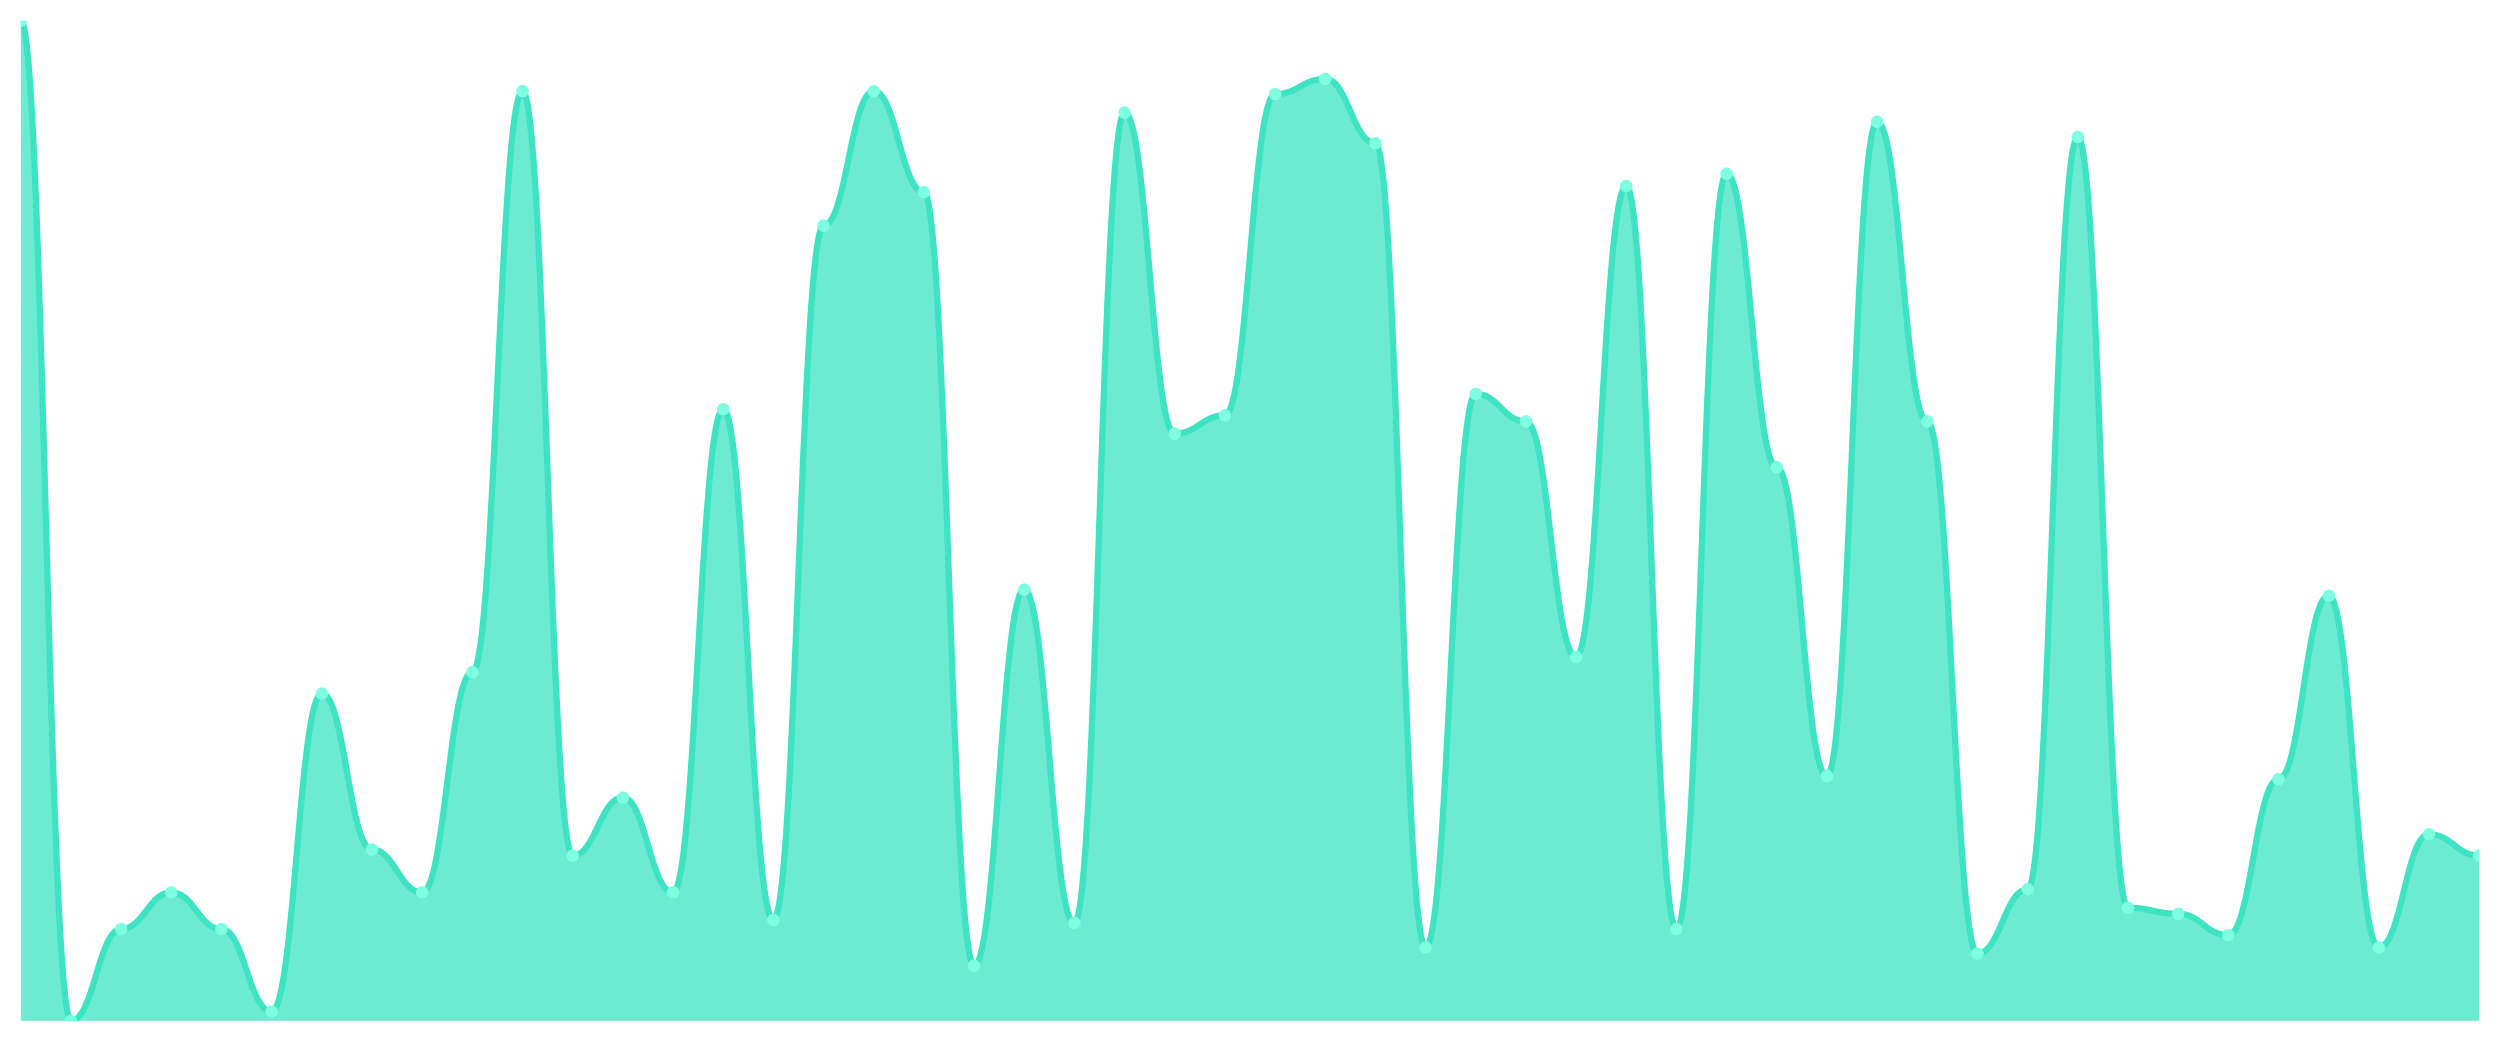
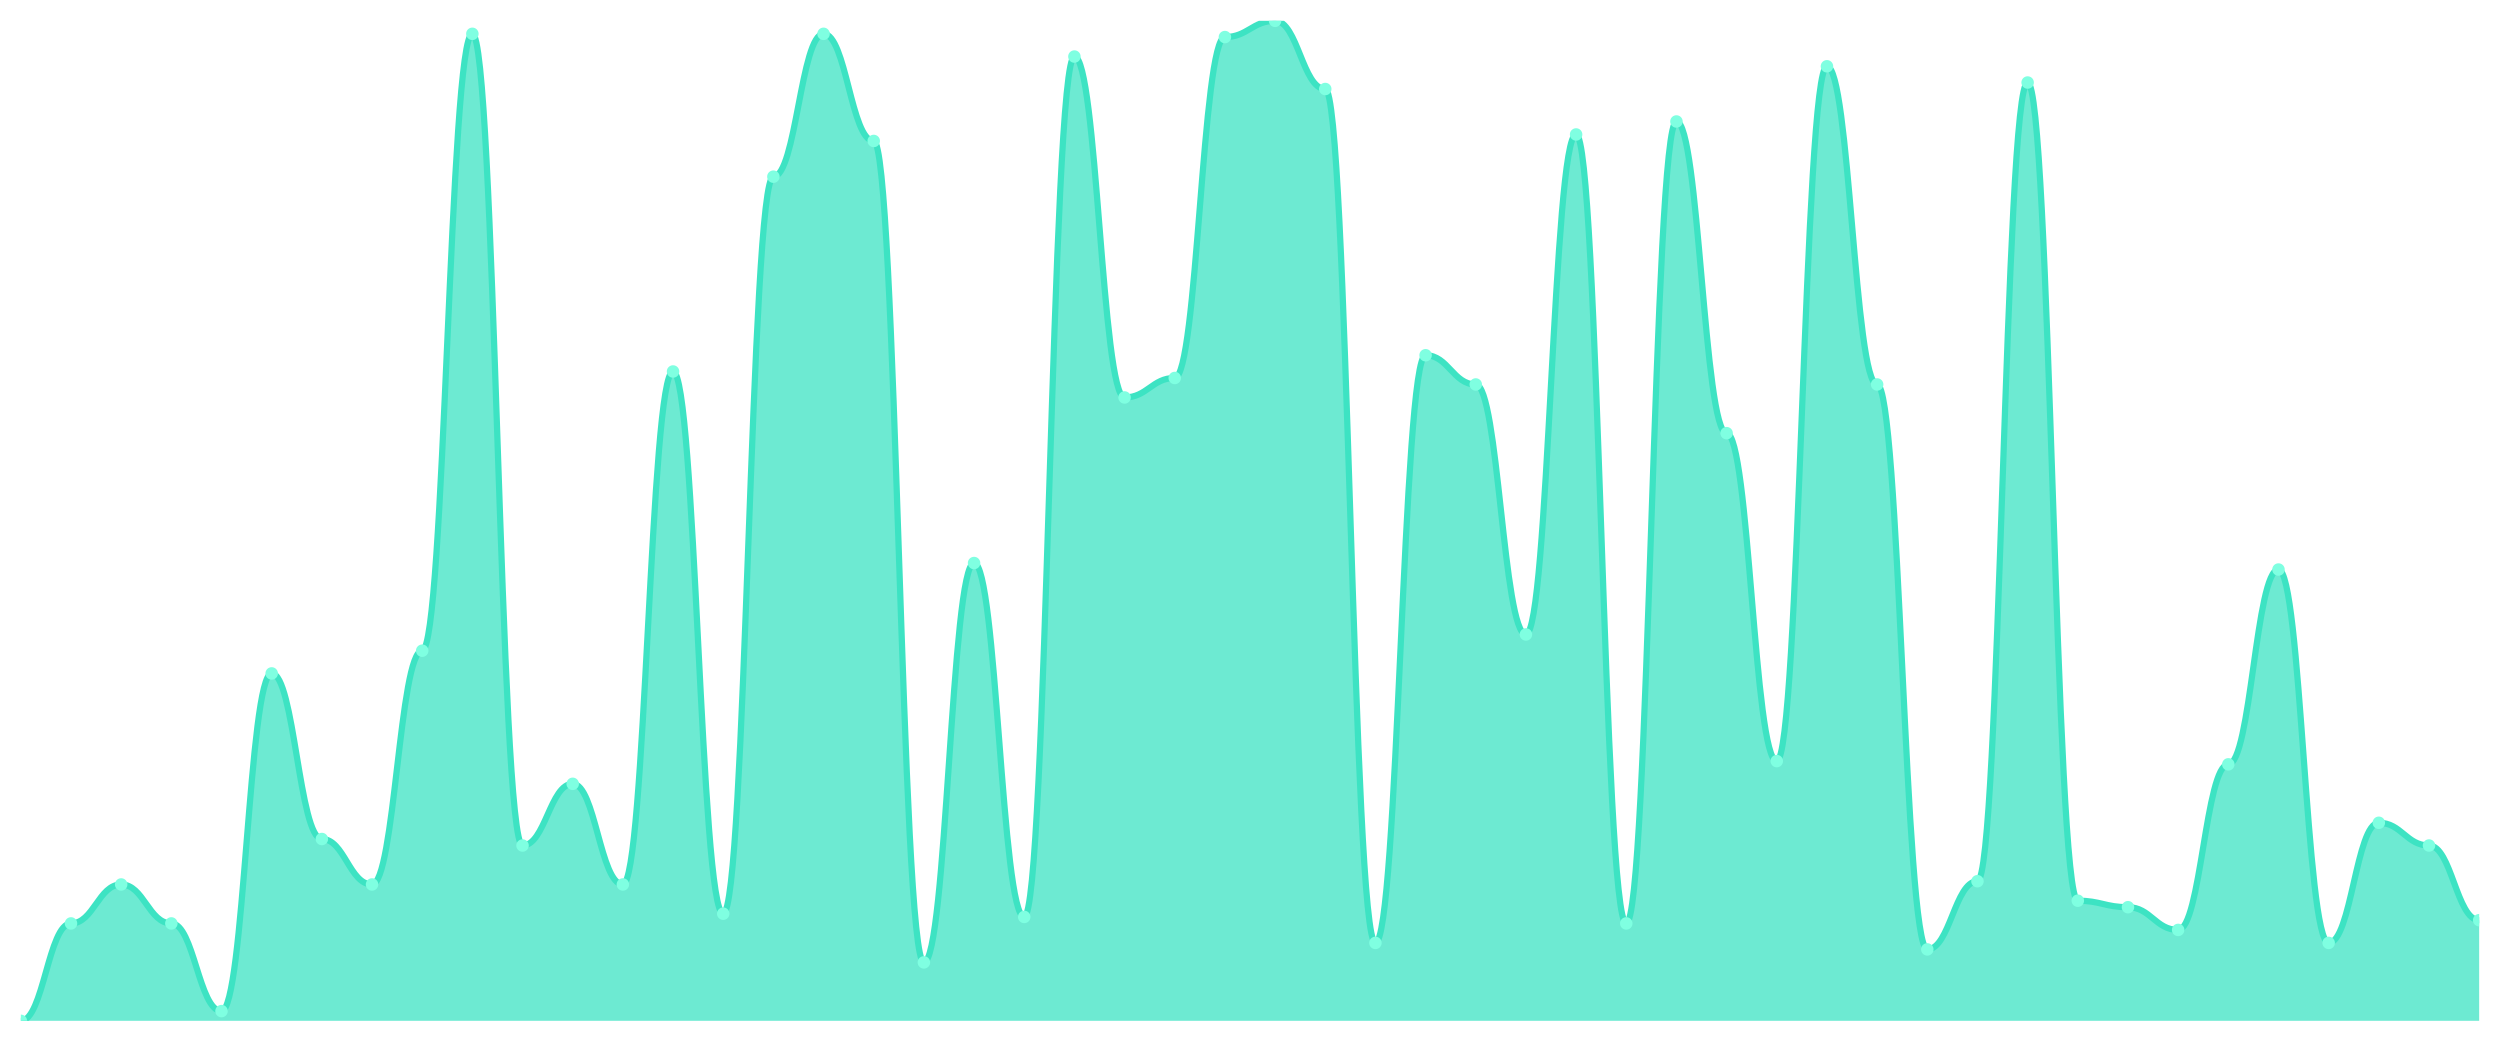
<svg xmlns="http://www.w3.org/2000/svg" viewBox="0 0 1200 500" width="1200" height="500">
  <defs>
    <clipPath id="c">
      <rect x="10" y="10" width="1180" height="480" />
    </clipPath>
  </defs>
  <rect width="1200" height="500" fill="none" />
  <g clip-path="url(#c)">
-     <path d="M 10,490 L 10,10 C 20.837,10 23.245,490 34.082,490 C 44.918,490 47.327,445.963 58.163,445.963 C 69,445.963 71.408,428.349 82.245,428.349 C 93.082,428.349 95.49,445.963 106.327,445.963 C 117.163,445.963 119.571,485.596 130.408,485.596 C 141.245,485.596 143.653,332.936 154.49,332.936 C 165.327,332.936 167.735,407.798 178.571,407.798 C 189.408,407.798 191.816,428.349 202.653,428.349 C 213.49,428.349 215.898,322.661 226.735,322.661 C 237.571,322.661 239.98,43.761 250.816,43.761 C 261.653,43.761 264.061,410.734 274.898,410.734 C 285.735,410.734 288.143,382.844 298.98,382.844 C 309.816,382.844 312.224,428.349 323.061,428.349 C 333.898,428.349 336.306,196.422 347.143,196.422 C 357.98,196.422 360.388,441.56 371.224,441.56 C 382.061,441.56 384.469,108.349 395.306,108.349 C 406.143,108.349 408.551,43.761 419.388,43.761 C 430.224,43.761 432.633,92.202 443.469,92.202 C 454.306,92.202 456.714,463.578 467.551,463.578 C 478.388,463.578 480.796,283.028 491.633,283.028 C 502.469,283.028 504.878,443.028 515.714,443.028 C 526.551,443.028 528.959,54.037 539.796,54.037 C 550.633,54.037 553.041,208.165 563.878,208.165 C 574.714,208.165 577.122,199.358 587.959,199.358 C 598.796,199.358 601.204,45.229 612.041,45.229 C 622.878,45.229 625.286,37.89 636.122,37.89 C 646.959,37.89 649.367,68.716 660.204,68.716 C 671.041,68.716 673.449,454.771 684.286,454.771 C 695.122,454.771 697.531,189.083 708.367,189.083 C 719.204,189.083 721.612,202.294 732.449,202.294 C 743.286,202.294 745.694,315.321 756.531,315.321 C 767.367,315.321 769.776,89.266 780.612,89.266 C 791.449,89.266 793.857,445.963 804.694,445.963 C 815.531,445.963 817.939,83.394 828.776,83.394 C 839.612,83.394 842.02,224.312 852.857,224.312 C 863.694,224.312 866.102,372.569 876.939,372.569 C 887.776,372.569 890.184,58.44 901.02,58.44 C 911.857,58.44 914.265,202.294 925.102,202.294 C 935.939,202.294 938.347,457.706 949.184,457.706 C 960.02,457.706 962.429,426.881 973.265,426.881 C 984.102,426.881 986.51,65.78 997.347,65.78 C 1008.184,65.78 1010.592,435.688 1021.429,435.688 C 1032.265,435.688 1034.673,438.624 1045.51,438.624 C 1056.347,438.624 1058.755,448.899 1069.592,448.899 C 1080.429,448.899 1082.837,374.037 1093.673,374.037 C 1104.51,374.037 1106.918,285.963 1117.755,285.963 C 1128.592,285.963 1131,454.771 1141.837,454.771 C 1152.673,454.771 1155.082,400.459 1165.918,400.459 C 1176.755,400.459 1179.163,410.734 1190,410.734 L 1190,490 Z" fill="rgba(61,227,195,0.75)" />
-     <path d="M 10,10 C 20.837,10 23.245,490 34.082,490 C 44.918,490 47.327,445.963 58.163,445.963 C 69,445.963 71.408,428.349 82.245,428.349 C 93.082,428.349 95.49,445.963 106.327,445.963 C 117.163,445.963 119.571,485.596 130.408,485.596 C 141.245,485.596 143.653,332.936 154.49,332.936 C 165.327,332.936 167.735,407.798 178.571,407.798 C 189.408,407.798 191.816,428.349 202.653,428.349 C 213.49,428.349 215.898,322.661 226.735,322.661 C 237.571,322.661 239.98,43.761 250.816,43.761 C 261.653,43.761 264.061,410.734 274.898,410.734 C 285.735,410.734 288.143,382.844 298.98,382.844 C 309.816,382.844 312.224,428.349 323.061,428.349 C 333.898,428.349 336.306,196.422 347.143,196.422 C 357.98,196.422 360.388,441.56 371.224,441.56 C 382.061,441.56 384.469,108.349 395.306,108.349 C 406.143,108.349 408.551,43.761 419.388,43.761 C 430.224,43.761 432.633,92.202 443.469,92.202 C 454.306,92.202 456.714,463.578 467.551,463.578 C 478.388,463.578 480.796,283.028 491.633,283.028 C 502.469,283.028 504.878,443.028 515.714,443.028 C 526.551,443.028 528.959,54.037 539.796,54.037 C 550.633,54.037 553.041,208.165 563.878,208.165 C 574.714,208.165 577.122,199.358 587.959,199.358 C 598.796,199.358 601.204,45.229 612.041,45.229 C 622.878,45.229 625.286,37.89 636.122,37.89 C 646.959,37.89 649.367,68.716 660.204,68.716 C 671.041,68.716 673.449,454.771 684.286,454.771 C 695.122,454.771 697.531,189.083 708.367,189.083 C 719.204,189.083 721.612,202.294 732.449,202.294 C 743.286,202.294 745.694,315.321 756.531,315.321 C 767.367,315.321 769.776,89.266 780.612,89.266 C 791.449,89.266 793.857,445.963 804.694,445.963 C 815.531,445.963 817.939,83.394 828.776,83.394 C 839.612,83.394 842.02,224.312 852.857,224.312 C 863.694,224.312 866.102,372.569 876.939,372.569 C 887.776,372.569 890.184,58.44 901.02,58.44 C 911.857,58.44 914.265,202.294 925.102,202.294 C 935.939,202.294 938.347,457.706 949.184,457.706 C 960.02,457.706 962.429,426.881 973.265,426.881 C 984.102,426.881 986.51,65.78 997.347,65.78 C 1008.184,65.78 1010.592,435.688 1021.429,435.688 C 1032.265,435.688 1034.673,438.624 1045.51,438.624 C 1056.347,438.624 1058.755,448.899 1069.592,448.899 C 1080.429,448.899 1082.837,374.037 1093.673,374.037 C 1104.51,374.037 1106.918,285.963 1117.755,285.963 C 1128.592,285.963 1131,454.771 1141.837,454.771 C 1152.673,454.771 1155.082,400.459 1165.918,400.459 C 1176.755,400.459 1179.163,410.734 1190,410.734" fill="none" stroke="#3de3c3" stroke-width="3" stroke-linecap="round" stroke-linejoin="round" />
-     <circle cx="10" cy="10" r="3" fill="#7fffe1" />
-     <circle cx="34.082" cy="490" r="3" fill="#7fffe1" />
-     <circle cx="58.163" cy="445.963" r="3" fill="#7fffe1" />
-     <circle cx="82.245" cy="428.349" r="3" fill="#7fffe1" />
-     <circle cx="106.327" cy="445.963" r="3" fill="#7fffe1" />
-     <circle cx="130.408" cy="485.596" r="3" fill="#7fffe1" />
-     <circle cx="154.49" cy="332.936" r="3" fill="#7fffe1" />
-     <circle cx="178.571" cy="407.798" r="3" fill="#7fffe1" />
-     <circle cx="202.653" cy="428.349" r="3" fill="#7fffe1" />
-     <circle cx="226.735" cy="322.661" r="3" fill="#7fffe1" />
-     <circle cx="250.816" cy="43.761" r="3" fill="#7fffe1" />
-     <circle cx="274.898" cy="410.734" r="3" fill="#7fffe1" />
-     <circle cx="298.98" cy="382.844" r="3" fill="#7fffe1" />
-     <circle cx="323.061" cy="428.349" r="3" fill="#7fffe1" />
-     <circle cx="347.143" cy="196.422" r="3" fill="#7fffe1" />
-     <circle cx="371.224" cy="441.56" r="3" fill="#7fffe1" />
-     <circle cx="395.306" cy="108.349" r="3" fill="#7fffe1" />
-     <circle cx="419.388" cy="43.761" r="3" fill="#7fffe1" />
-     <circle cx="443.469" cy="92.202" r="3" fill="#7fffe1" />
-     <circle cx="467.551" cy="463.578" r="3" fill="#7fffe1" />
-     <circle cx="491.633" cy="283.028" r="3" fill="#7fffe1" />
-     <circle cx="515.714" cy="443.028" r="3" fill="#7fffe1" />
-     <circle cx="539.796" cy="54.037" r="3" fill="#7fffe1" />
-     <circle cx="563.878" cy="208.165" r="3" fill="#7fffe1" />
-     <circle cx="587.959" cy="199.358" r="3" fill="#7fffe1" />
-     <circle cx="612.041" cy="45.229" r="3" fill="#7fffe1" />
-     <circle cx="636.122" cy="37.89" r="3" fill="#7fffe1" />
-     <circle cx="660.204" cy="68.716" r="3" fill="#7fffe1" />
-     <circle cx="684.286" cy="454.771" r="3" fill="#7fffe1" />
-     <circle cx="708.367" cy="189.083" r="3" fill="#7fffe1" />
-     <circle cx="732.449" cy="202.294" r="3" fill="#7fffe1" />
-     <circle cx="756.531" cy="315.321" r="3" fill="#7fffe1" />
-     <circle cx="780.612" cy="89.266" r="3" fill="#7fffe1" />
-     <circle cx="804.694" cy="445.963" r="3" fill="#7fffe1" />
-     <circle cx="828.776" cy="83.394" r="3" fill="#7fffe1" />
-     <circle cx="852.857" cy="224.312" r="3" fill="#7fffe1" />
-     <circle cx="876.939" cy="372.569" r="3" fill="#7fffe1" />
-     <circle cx="901.02" cy="58.44" r="3" fill="#7fffe1" />
-     <circle cx="925.102" cy="202.294" r="3" fill="#7fffe1" />
-     <circle cx="949.184" cy="457.706" r="3" fill="#7fffe1" />
-     <circle cx="973.265" cy="426.881" r="3" fill="#7fffe1" />
-     <circle cx="997.347" cy="65.78" r="3" fill="#7fffe1" />
-     <circle cx="1021.429" cy="435.688" r="3" fill="#7fffe1" />
-     <circle cx="1045.51" cy="438.624" r="3" fill="#7fffe1" />
-     <circle cx="1069.592" cy="448.899" r="3" fill="#7fffe1" />
-     <circle cx="1093.673" cy="374.037" r="3" fill="#7fffe1" />
-     <circle cx="1117.755" cy="285.963" r="3" fill="#7fffe1" />
-     <circle cx="1141.837" cy="454.771" r="3" fill="#7fffe1" />
-     <circle cx="1165.918" cy="400.459" r="3" fill="#7fffe1" />
-     <circle cx="1190" cy="410.734" r="3" fill="#7fffe1" />
+     <path d="M 10,490 L 10,490 C 20.837,490 23.245,443.247 34.082,443.247 C 44.918,443.247 47.327,424.545 58.163,424.545 C 69,424.545 71.408,443.247 82.245,443.247 C 93.082,443.247 95.49,485.325 106.327,485.325 C 117.163,485.325 119.571,323.247 130.408,323.247 C 141.245,323.247 143.653,402.727 154.49,402.727 C 165.327,402.727 167.735,424.545 178.571,424.545 C 189.408,424.545 191.816,312.338 202.653,312.338 C 213.49,312.338 215.898,16.234 226.735,16.234 C 237.571,16.234 239.98,405.844 250.816,405.844 C 261.653,405.844 264.061,376.234 274.898,376.234 C 285.735,376.234 288.143,424.545 298.98,424.545 C 309.816,424.545 312.224,178.312 323.061,178.312 C 333.898,178.312 336.306,438.571 347.143,438.571 C 357.98,438.571 360.388,84.805 371.224,84.805 C 382.061,84.805 384.469,16.234 395.306,16.234 C 406.143,16.234 408.551,67.662 419.388,67.662 C 430.224,67.662 432.633,461.948 443.469,461.948 C 454.306,461.948 456.714,270.26 467.551,270.26 C 478.388,270.26 480.796,440.13 491.633,440.13 C 502.469,440.13 504.878,27.143 515.714,27.143 C 526.551,27.143 528.959,190.779 539.796,190.779 C 550.633,190.779 553.041,181.429 563.878,181.429 C 574.714,181.429 577.122,17.792 587.959,17.792 C 598.796,17.792 601.204,10 612.041,10 C 622.878,10 625.286,42.727 636.122,42.727 C 646.959,42.727 649.367,452.597 660.204,452.597 C 671.041,452.597 673.449,170.519 684.286,170.519 C 695.122,170.519 697.531,184.545 708.367,184.545 C 719.204,184.545 721.612,304.545 732.449,304.545 C 743.286,304.545 745.694,64.545 756.531,64.545 C 767.367,64.545 769.776,443.247 780.612,443.247 C 791.449,443.247 793.857,58.312 804.694,58.312 C 815.531,58.312 817.939,207.922 828.776,207.922 C 839.612,207.922 842.02,365.325 852.857,365.325 C 863.694,365.325 866.102,31.818 876.939,31.818 C 887.776,31.818 890.184,184.545 901.02,184.545 C 911.857,184.545 914.265,455.714 925.102,455.714 C 935.939,455.714 938.347,422.987 949.184,422.987 C 960.02,422.987 962.429,39.61 973.265,39.61 C 984.102,39.61 986.51,432.338 997.347,432.338 C 1008.184,432.338 1010.592,435.455 1021.429,435.455 C 1032.265,435.455 1034.673,446.364 1045.51,446.364 C 1056.347,446.364 1058.755,366.883 1069.592,366.883 C 1080.429,366.883 1082.837,273.377 1093.673,273.377 C 1104.51,273.377 1106.918,452.597 1117.755,452.597 C 1128.592,452.597 1131,394.935 1141.837,394.935 C 1152.673,394.935 1155.082,405.844 1165.918,405.844 C 1176.755,405.844 1179.163,441.688 1190,441.688 L 1190,490 Z" fill="rgba(61,227,195,0.75)" />
+     <path d="M 10,490 C 20.837,490 23.245,443.247 34.082,443.247 C 44.918,443.247 47.327,424.545 58.163,424.545 C 69,424.545 71.408,443.247 82.245,443.247 C 93.082,443.247 95.49,485.325 106.327,485.325 C 117.163,485.325 119.571,323.247 130.408,323.247 C 141.245,323.247 143.653,402.727 154.49,402.727 C 165.327,402.727 167.735,424.545 178.571,424.545 C 189.408,424.545 191.816,312.338 202.653,312.338 C 213.49,312.338 215.898,16.234 226.735,16.234 C 237.571,16.234 239.98,405.844 250.816,405.844 C 261.653,405.844 264.061,376.234 274.898,376.234 C 285.735,376.234 288.143,424.545 298.98,424.545 C 309.816,424.545 312.224,178.312 323.061,178.312 C 333.898,178.312 336.306,438.571 347.143,438.571 C 357.98,438.571 360.388,84.805 371.224,84.805 C 382.061,84.805 384.469,16.234 395.306,16.234 C 406.143,16.234 408.551,67.662 419.388,67.662 C 430.224,67.662 432.633,461.948 443.469,461.948 C 454.306,461.948 456.714,270.26 467.551,270.26 C 478.388,270.26 480.796,440.13 491.633,440.13 C 502.469,440.13 504.878,27.143 515.714,27.143 C 526.551,27.143 528.959,190.779 539.796,190.779 C 550.633,190.779 553.041,181.429 563.878,181.429 C 574.714,181.429 577.122,17.792 587.959,17.792 C 598.796,17.792 601.204,10 612.041,10 C 622.878,10 625.286,42.727 636.122,42.727 C 646.959,42.727 649.367,452.597 660.204,452.597 C 671.041,452.597 673.449,170.519 684.286,170.519 C 695.122,170.519 697.531,184.545 708.367,184.545 C 719.204,184.545 721.612,304.545 732.449,304.545 C 743.286,304.545 745.694,64.545 756.531,64.545 C 767.367,64.545 769.776,443.247 780.612,443.247 C 791.449,443.247 793.857,58.312 804.694,58.312 C 815.531,58.312 817.939,207.922 828.776,207.922 C 839.612,207.922 842.02,365.325 852.857,365.325 C 863.694,365.325 866.102,31.818 876.939,31.818 C 887.776,31.818 890.184,184.545 901.02,184.545 C 911.857,184.545 914.265,455.714 925.102,455.714 C 935.939,455.714 938.347,422.987 949.184,422.987 C 960.02,422.987 962.429,39.61 973.265,39.61 C 984.102,39.61 986.51,432.338 997.347,432.338 C 1008.184,432.338 1010.592,435.455 1021.429,435.455 C 1032.265,435.455 1034.673,446.364 1045.51,446.364 C 1056.347,446.364 1058.755,366.883 1069.592,366.883 C 1080.429,366.883 1082.837,273.377 1093.673,273.377 C 1104.51,273.377 1106.918,452.597 1117.755,452.597 C 1128.592,452.597 1131,394.935 1141.837,394.935 C 1152.673,394.935 1155.082,405.844 1165.918,405.844 C 1176.755,405.844 1179.163,441.688 1190,441.688" fill="none" stroke="#3de3c3" stroke-width="3" stroke-linecap="round" stroke-linejoin="round" />
+     <circle cx="10" cy="490" r="3" fill="#7fffe1" />
+     <circle cx="34.082" cy="443.247" r="3" fill="#7fffe1" />
+     <circle cx="58.163" cy="424.545" r="3" fill="#7fffe1" />
+     <circle cx="82.245" cy="443.247" r="3" fill="#7fffe1" />
+     <circle cx="106.327" cy="485.325" r="3" fill="#7fffe1" />
+     <circle cx="130.408" cy="323.247" r="3" fill="#7fffe1" />
+     <circle cx="154.49" cy="402.727" r="3" fill="#7fffe1" />
+     <circle cx="178.571" cy="424.545" r="3" fill="#7fffe1" />
+     <circle cx="202.653" cy="312.338" r="3" fill="#7fffe1" />
+     <circle cx="226.735" cy="16.234" r="3" fill="#7fffe1" />
+     <circle cx="250.816" cy="405.844" r="3" fill="#7fffe1" />
+     <circle cx="274.898" cy="376.234" r="3" fill="#7fffe1" />
+     <circle cx="298.98" cy="424.545" r="3" fill="#7fffe1" />
+     <circle cx="323.061" cy="178.312" r="3" fill="#7fffe1" />
+     <circle cx="347.143" cy="438.571" r="3" fill="#7fffe1" />
+     <circle cx="371.224" cy="84.805" r="3" fill="#7fffe1" />
+     <circle cx="395.306" cy="16.234" r="3" fill="#7fffe1" />
+     <circle cx="419.388" cy="67.662" r="3" fill="#7fffe1" />
+     <circle cx="443.469" cy="461.948" r="3" fill="#7fffe1" />
+     <circle cx="467.551" cy="270.26" r="3" fill="#7fffe1" />
+     <circle cx="491.633" cy="440.13" r="3" fill="#7fffe1" />
+     <circle cx="515.714" cy="27.143" r="3" fill="#7fffe1" />
+     <circle cx="539.796" cy="190.779" r="3" fill="#7fffe1" />
+     <circle cx="563.878" cy="181.429" r="3" fill="#7fffe1" />
+     <circle cx="587.959" cy="17.792" r="3" fill="#7fffe1" />
+     <circle cx="612.041" cy="10" r="3" fill="#7fffe1" />
+     <circle cx="636.122" cy="42.727" r="3" fill="#7fffe1" />
+     <circle cx="660.204" cy="452.597" r="3" fill="#7fffe1" />
+     <circle cx="684.286" cy="170.519" r="3" fill="#7fffe1" />
+     <circle cx="708.367" cy="184.545" r="3" fill="#7fffe1" />
+     <circle cx="732.449" cy="304.545" r="3" fill="#7fffe1" />
+     <circle cx="756.531" cy="64.545" r="3" fill="#7fffe1" />
+     <circle cx="780.612" cy="443.247" r="3" fill="#7fffe1" />
+     <circle cx="804.694" cy="58.312" r="3" fill="#7fffe1" />
+     <circle cx="828.776" cy="207.922" r="3" fill="#7fffe1" />
+     <circle cx="852.857" cy="365.325" r="3" fill="#7fffe1" />
+     <circle cx="876.939" cy="31.818" r="3" fill="#7fffe1" />
+     <circle cx="901.02" cy="184.545" r="3" fill="#7fffe1" />
+     <circle cx="925.102" cy="455.714" r="3" fill="#7fffe1" />
+     <circle cx="949.184" cy="422.987" r="3" fill="#7fffe1" />
+     <circle cx="973.265" cy="39.61" r="3" fill="#7fffe1" />
+     <circle cx="997.347" cy="432.338" r="3" fill="#7fffe1" />
+     <circle cx="1021.429" cy="435.455" r="3" fill="#7fffe1" />
+     <circle cx="1045.51" cy="446.364" r="3" fill="#7fffe1" />
+     <circle cx="1069.592" cy="366.883" r="3" fill="#7fffe1" />
+     <circle cx="1093.673" cy="273.377" r="3" fill="#7fffe1" />
+     <circle cx="1117.755" cy="452.597" r="3" fill="#7fffe1" />
+     <circle cx="1141.837" cy="394.935" r="3" fill="#7fffe1" />
+     <circle cx="1165.918" cy="405.844" r="3" fill="#7fffe1" />
+     <circle cx="1190" cy="441.688" r="3" fill="#7fffe1" />
  </g>
</svg>
